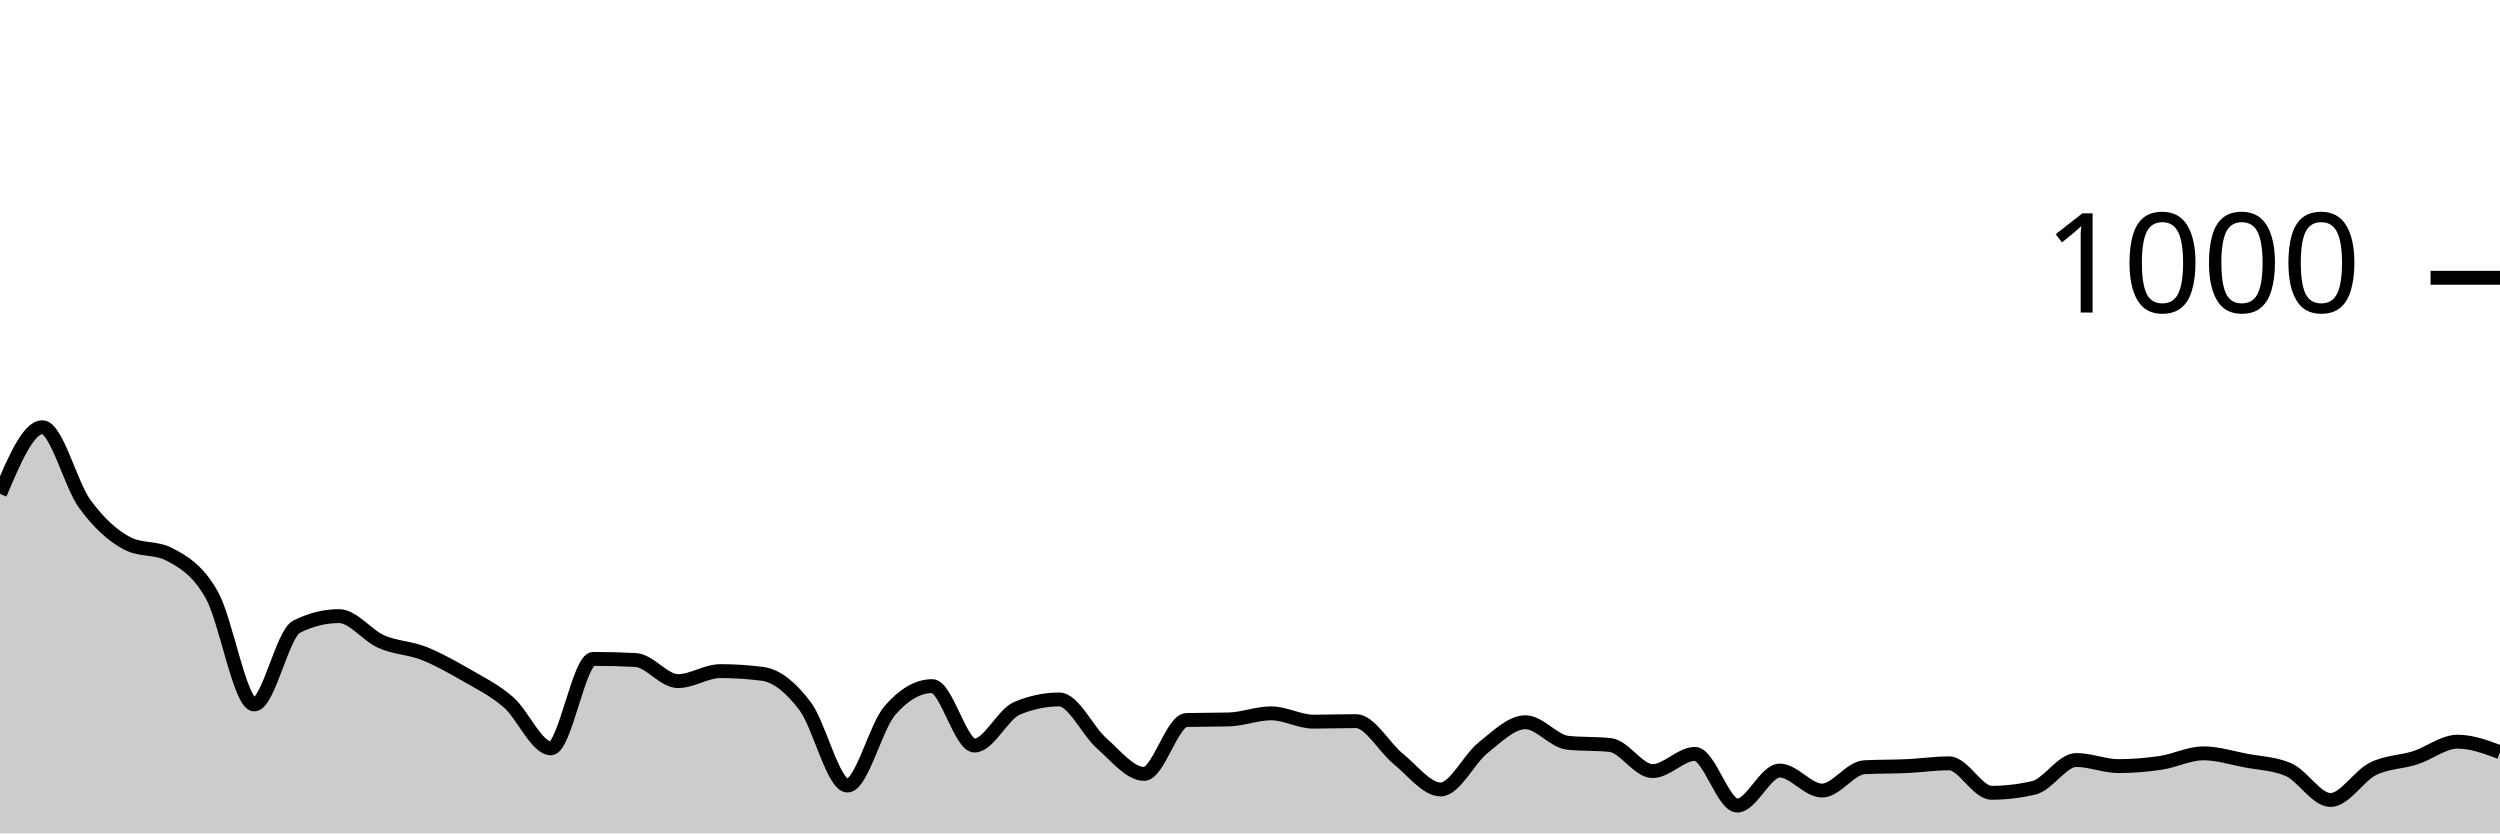
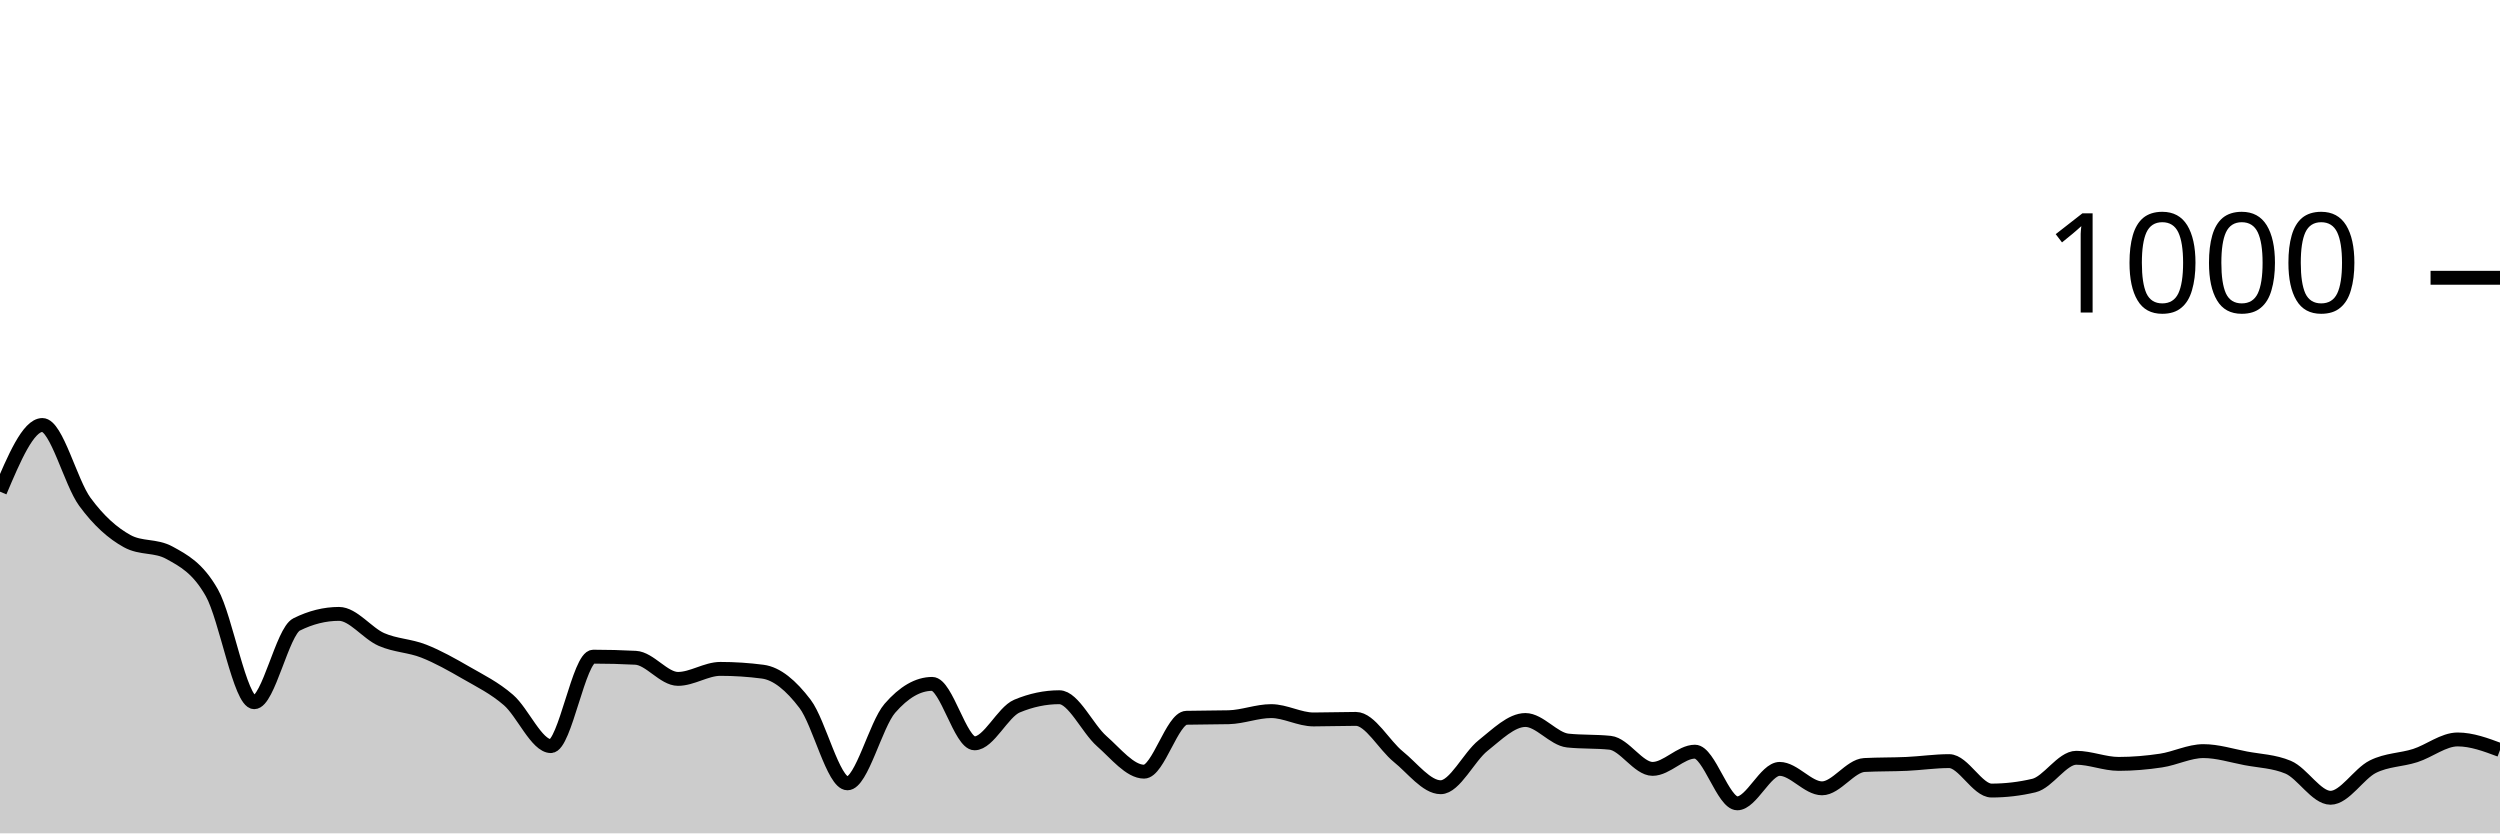
<svg xmlns="http://www.w3.org/2000/svg" viewBox="0 0 180 60">
  <g transform="translate(0,20)">
-     <path class="area" fill="rgba(0, 0, 0, 0.2)" d="M0,15.56C1.017,13.16,2.034,10.76,3.051,10.76C4.068,10.76,5.085,14.887,6.102,16.28C7.119,17.673,8.136,18.587,9.153,19.12C10.169,19.653,11.186,19.387,12.203,19.92C13.22,20.453,14.237,21.04,15.254,22.84C16.271,24.64,17.288,30.72,18.305,30.72C19.322,30.72,20.339,25.627,21.356,25.12C22.373,24.613,23.39,24.36,24.407,24.36C25.424,24.36,26.441,25.753,27.458,26.2C28.475,26.647,29.492,26.64,30.508,27.04C31.525,27.44,32.542,28.013,33.559,28.6C34.576,29.187,35.593,29.68,36.61,30.56C37.627,31.44,38.644,33.88,39.661,33.88C40.678,33.88,41.695,27.44,42.712,27.44C43.729,27.44,44.746,27.467,45.763,27.52C46.78,27.573,47.797,29.04,48.814,29.04C49.831,29.04,50.847,28.32,51.864,28.32C52.881,28.32,53.898,28.387,54.915,28.52C55.932,28.653,56.949,29.5,57.966,30.84C58.983,32.18,60,36.56,61.017,36.56C62.034,36.56,63.051,32.333,64.068,31.16C65.085,29.987,66.102,29.4,67.119,29.4C68.136,29.4,69.153,33.68,70.169,33.68C71.186,33.68,72.203,31.427,73.22,31C74.237,30.573,75.254,30.36,76.271,30.36C77.288,30.36,78.305,32.627,79.322,33.52C80.339,34.413,81.356,35.72,82.373,35.72C83.39,35.72,84.407,31.867,85.424,31.84C86.441,31.813,87.458,31.827,88.475,31.8C89.492,31.773,90.508,31.36,91.525,31.36C92.542,31.36,93.559,31.96,94.576,31.96C95.593,31.96,96.61,31.92,97.627,31.92C98.644,31.92,99.661,33.82,100.678,34.64C101.695,35.46,102.712,36.84,103.729,36.84C104.746,36.84,105.763,34.647,106.78,33.84C107.797,33.033,108.814,32,109.831,32C110.847,32,111.864,33.373,112.881,33.48C113.898,33.587,114.915,33.533,115.932,33.64C116.949,33.747,117.966,35.52,118.983,35.52C120,35.52,121.017,34.28,122.034,34.28C123.051,34.28,124.068,38,125.085,38C126.102,38,127.119,35.48,128.136,35.48C129.153,35.48,130.169,36.92,131.186,36.92C132.203,36.92,133.22,35.293,134.237,35.24C135.254,35.187,136.271,35.207,137.288,35.16C138.305,35.113,139.322,34.96,140.339,34.96C141.356,34.96,142.373,37.08,143.39,37.08C144.407,37.08,145.424,36.96,146.441,36.72C147.458,36.48,148.475,34.72,149.492,34.72C150.508,34.72,151.525,35.16,152.542,35.16C153.559,35.16,154.576,35.073,155.593,34.92C156.61,34.767,157.627,34.24,158.644,34.24C159.661,34.24,160.678,34.567,161.695,34.76C162.712,34.953,163.729,34.973,164.746,35.4C165.763,35.827,166.78,37.6,167.797,37.6C168.814,37.6,169.831,35.867,170.847,35.36C171.864,34.853,172.881,34.887,173.898,34.56C174.915,34.233,175.932,33.4,176.949,33.4C177.966,33.4,178.983,33.78,180,34.16L180,40C178.983,40,177.966,40,176.949,40C175.932,40,174.915,40,173.898,40C172.881,40,171.864,40,170.847,40C169.831,40,168.814,40,167.797,40C166.78,40,165.763,40,164.746,40C163.729,40,162.712,40,161.695,40C160.678,40,159.661,40,158.644,40C157.627,40,156.61,40,155.593,40C154.576,40,153.559,40,152.542,40C151.525,40,150.508,40,149.492,40C148.475,40,147.458,40,146.441,40C145.424,40,144.407,40,143.39,40C142.373,40,141.356,40,140.339,40C139.322,40,138.305,40,137.288,40C136.271,40,135.254,40,134.237,40C133.22,40,132.203,40,131.186,40C130.169,40,129.153,40,128.136,40C127.119,40,126.102,40,125.085,40C124.068,40,123.051,40,122.034,40C121.017,40,120,40,118.983,40C117.966,40,116.949,40,115.932,40C114.915,40,113.898,40,112.881,40C111.864,40,110.847,40,109.831,40C108.814,40,107.797,40,106.78,40C105.763,40,104.746,40,103.729,40C102.712,40,101.695,40,100.678,40C99.661,40,98.644,40,97.627,40C96.61,40,95.593,40,94.576,40C93.559,40,92.542,40,91.525,40C90.508,40,89.492,40,88.475,40C87.458,40,86.441,40,85.424,40C84.407,40,83.39,40,82.373,40C81.356,40,80.339,40,79.322,40C78.305,40,77.288,40,76.271,40C75.254,40,74.237,40,73.22,40C72.203,40,71.186,40,70.169,40C69.153,40,68.136,40,67.119,40C66.102,40,65.085,40,64.068,40C63.051,40,62.034,40,61.017,40C60,40,58.983,40,57.966,40C56.949,40,55.932,40,54.915,40C53.898,40,52.881,40,51.864,40C50.847,40,49.831,40,48.814,40C47.797,40,46.78,40,45.763,40C44.746,40,43.729,40,42.712,40C41.695,40,40.678,40,39.661,40C38.644,40,37.627,40,36.61,40C35.593,40,34.576,40,33.559,40C32.542,40,31.525,40,30.508,40C29.492,40,28.475,40,27.458,40C26.441,40,25.424,40,24.407,40C23.39,40,22.373,40,21.356,40C20.339,40,19.322,40,18.305,40C17.288,40,16.271,40,15.254,40C14.237,40,13.22,40,12.203,40C11.186,40,10.169,40,9.153,40C8.136,40,7.119,40,6.102,40C5.085,40,4.068,40,3.051,40C2.034,40,1.017,40,0,40Z" />
-     <path class="line" stroke="black" fill="none" d="M0,15.56C1.017,13.16,2.034,10.76,3.051,10.76C4.068,10.76,5.085,14.887,6.102,16.28C7.119,17.673,8.136,18.587,9.153,19.12C10.169,19.653,11.186,19.387,12.203,19.92C13.22,20.453,14.237,21.04,15.254,22.84C16.271,24.64,17.288,30.72,18.305,30.72C19.322,30.72,20.339,25.627,21.356,25.12C22.373,24.613,23.39,24.36,24.407,24.36C25.424,24.36,26.441,25.753,27.458,26.2C28.475,26.647,29.492,26.64,30.508,27.04C31.525,27.44,32.542,28.013,33.559,28.6C34.576,29.187,35.593,29.68,36.61,30.56C37.627,31.44,38.644,33.88,39.661,33.88C40.678,33.88,41.695,27.44,42.712,27.44C43.729,27.44,44.746,27.467,45.763,27.52C46.78,27.573,47.797,29.04,48.814,29.04C49.831,29.04,50.847,28.32,51.864,28.32C52.881,28.32,53.898,28.387,54.915,28.52C55.932,28.653,56.949,29.5,57.966,30.84C58.983,32.18,60,36.56,61.017,36.56C62.034,36.56,63.051,32.333,64.068,31.16C65.085,29.987,66.102,29.4,67.119,29.4C68.136,29.4,69.153,33.68,70.169,33.68C71.186,33.68,72.203,31.427,73.22,31C74.237,30.573,75.254,30.36,76.271,30.36C77.288,30.36,78.305,32.627,79.322,33.52C80.339,34.413,81.356,35.72,82.373,35.72C83.39,35.72,84.407,31.867,85.424,31.84C86.441,31.813,87.458,31.827,88.475,31.8C89.492,31.773,90.508,31.36,91.525,31.36C92.542,31.36,93.559,31.96,94.576,31.96C95.593,31.96,96.61,31.92,97.627,31.92C98.644,31.92,99.661,33.82,100.678,34.64C101.695,35.46,102.712,36.84,103.729,36.84C104.746,36.84,105.763,34.647,106.78,33.84C107.797,33.033,108.814,32,109.831,32C110.847,32,111.864,33.373,112.881,33.48C113.898,33.587,114.915,33.533,115.932,33.64C116.949,33.747,117.966,35.52,118.983,35.52C120,35.52,121.017,34.28,122.034,34.28C123.051,34.28,124.068,38,125.085,38C126.102,38,127.119,35.48,128.136,35.48C129.153,35.48,130.169,36.92,131.186,36.92C132.203,36.92,133.22,35.293,134.237,35.24C135.254,35.187,136.271,35.207,137.288,35.16C138.305,35.113,139.322,34.96,140.339,34.96C141.356,34.96,142.373,37.08,143.39,37.08C144.407,37.08,145.424,36.96,146.441,36.72C147.458,36.48,148.475,34.72,149.492,34.72C150.508,34.72,151.525,35.16,152.542,35.16C153.559,35.16,154.576,35.073,155.593,34.92C156.61,34.767,157.627,34.24,158.644,34.24C159.661,34.24,160.678,34.567,161.695,34.76C162.712,34.953,163.729,34.973,164.746,35.4C165.763,35.827,166.78,37.6,167.797,37.6C168.814,37.6,169.831,35.867,170.847,35.36C171.864,34.853,172.881,34.887,173.898,34.56C174.915,34.233,175.932,33.4,176.949,33.4C177.966,33.4,178.983,33.78,180,34.16" />
+     <path class="area" fill="rgba(0, 0, 0, 0.2)" d="M0,15.4C1.017,13,2.034,10.6,3.051,10.6C4.068,10.6,5.085,14.727,6.102,16.12C7.119,17.513,8.136,18.4,9.153,18.96C10.169,19.52,11.186,19.24,12.203,19.8C13.22,20.36,14.237,20.887,15.254,22.68C16.271,24.473,17.288,30.56,18.305,30.56C19.322,30.56,20.339,25.467,21.356,24.96C22.373,24.453,23.39,24.2,24.407,24.2C25.424,24.2,26.441,25.593,27.458,26.04C28.475,26.487,29.492,26.48,30.508,26.88C31.525,27.28,32.542,27.853,33.559,28.44C34.576,29.027,35.593,29.52,36.61,30.4C37.627,31.28,38.644,33.72,39.661,33.72C40.678,33.72,41.695,27.28,42.712,27.28C43.729,27.28,44.746,27.307,45.763,27.36C46.78,27.413,47.797,28.88,48.814,28.88C49.831,28.88,50.847,28.16,51.864,28.16C52.881,28.16,53.898,28.227,54.915,28.36C55.932,28.493,56.949,29.34,57.966,30.68C58.983,32.02,60,36.4,61.017,36.4C62.034,36.4,63.051,32.173,64.068,31C65.085,29.827,66.102,29.24,67.119,29.24C68.136,29.24,69.153,33.52,70.169,33.52C71.186,33.52,72.203,31.267,73.22,30.84C74.237,30.413,75.254,30.2,76.271,30.2C77.288,30.2,78.305,32.467,79.322,33.36C80.339,34.253,81.356,35.56,82.373,35.56C83.39,35.56,84.407,31.707,85.424,31.68C86.441,31.653,87.458,31.667,88.475,31.64C89.492,31.613,90.508,31.2,91.525,31.2C92.542,31.2,93.559,31.8,94.576,31.8C95.593,31.8,96.61,31.76,97.627,31.76C98.644,31.76,99.661,33.66,100.678,34.48C101.695,35.3,102.712,36.68,103.729,36.68C104.746,36.68,105.763,34.487,106.78,33.68C107.797,32.873,108.814,31.84,109.831,31.84C110.847,31.84,111.864,33.213,112.881,33.32C113.898,33.427,114.915,33.373,115.932,33.48C116.949,33.587,117.966,35.36,118.983,35.36C120,35.36,121.017,34.12,122.034,34.12C123.051,34.12,124.068,37.84,125.085,37.84C126.102,37.84,127.119,35.36,128.136,35.36C129.153,35.36,130.169,36.76,131.186,36.76C132.203,36.76,133.22,35.133,134.237,35.08C135.254,35.027,136.271,35.047,137.288,35C138.305,34.953,139.322,34.8,140.339,34.8C141.356,34.8,142.373,36.92,143.39,36.92C144.407,36.92,145.424,36.8,146.441,36.56C147.458,36.32,148.475,34.56,149.492,34.56C150.508,34.56,151.525,35,152.542,35C153.559,35,154.576,34.913,155.593,34.76C156.61,34.607,157.627,34.08,158.644,34.08C159.661,34.08,160.678,34.407,161.695,34.6C162.712,34.793,163.729,34.813,164.746,35.24C165.763,35.667,166.78,37.44,167.797,37.44C168.814,37.44,169.831,35.707,170.847,35.2C171.864,34.693,172.881,34.727,173.898,34.4C174.915,34.073,175.932,33.24,176.949,33.24C177.966,33.24,178.983,33.62,180,34L180,40C178.983,40,177.966,40,176.949,40C175.932,40,174.915,40,173.898,40C172.881,40,171.864,40,170.847,40C169.831,40,168.814,40,167.797,40C166.78,40,165.763,40,164.746,40C163.729,40,162.712,40,161.695,40C160.678,40,159.661,40,158.644,40C157.627,40,156.61,40,155.593,40C154.576,40,153.559,40,152.542,40C151.525,40,150.508,40,149.492,40C148.475,40,147.458,40,146.441,40C145.424,40,144.407,40,143.39,40C142.373,40,141.356,40,140.339,40C139.322,40,138.305,40,137.288,40C136.271,40,135.254,40,134.237,40C133.22,40,132.203,40,131.186,40C130.169,40,129.153,40,128.136,40C127.119,40,126.102,40,125.085,40C124.068,40,123.051,40,122.034,40C121.017,40,120,40,118.983,40C117.966,40,116.949,40,115.932,40C114.915,40,113.898,40,112.881,40C111.864,40,110.847,40,109.831,40C108.814,40,107.797,40,106.78,40C105.763,40,104.746,40,103.729,40C102.712,40,101.695,40,100.678,40C99.661,40,98.644,40,97.627,40C96.61,40,95.593,40,94.576,40C93.559,40,92.542,40,91.525,40C90.508,40,89.492,40,88.475,40C87.458,40,86.441,40,85.424,40C84.407,40,83.39,40,82.373,40C81.356,40,80.339,40,79.322,40C78.305,40,77.288,40,76.271,40C75.254,40,74.237,40,73.22,40C72.203,40,71.186,40,70.169,40C69.153,40,68.136,40,67.119,40C66.102,40,65.085,40,64.068,40C63.051,40,62.034,40,61.017,40C60,40,58.983,40,57.966,40C56.949,40,55.932,40,54.915,40C53.898,40,52.881,40,51.864,40C50.847,40,49.831,40,48.814,40C47.797,40,46.78,40,45.763,40C44.746,40,43.729,40,42.712,40C41.695,40,40.678,40,39.661,40C38.644,40,37.627,40,36.61,40C35.593,40,34.576,40,33.559,40C32.542,40,31.525,40,30.508,40C29.492,40,28.475,40,27.458,40C26.441,40,25.424,40,24.407,40C23.39,40,22.373,40,21.356,40C20.339,40,19.322,40,18.305,40C17.288,40,16.271,40,15.254,40C14.237,40,13.22,40,12.203,40C11.186,40,10.169,40,9.153,40C8.136,40,7.119,40,6.102,40C5.085,40,4.068,40,3.051,40C2.034,40,1.017,40,0,40Z" />
+     <path class="line" stroke="black" fill="none" d="M0,15.4C1.017,13,2.034,10.6,3.051,10.6C4.068,10.6,5.085,14.727,6.102,16.12C7.119,17.513,8.136,18.4,9.153,18.96C10.169,19.52,11.186,19.24,12.203,19.8C13.22,20.36,14.237,20.887,15.254,22.68C16.271,24.473,17.288,30.56,18.305,30.56C19.322,30.56,20.339,25.467,21.356,24.96C22.373,24.453,23.39,24.2,24.407,24.2C25.424,24.2,26.441,25.593,27.458,26.04C28.475,26.487,29.492,26.48,30.508,26.88C31.525,27.28,32.542,27.853,33.559,28.44C34.576,29.027,35.593,29.52,36.61,30.4C37.627,31.28,38.644,33.72,39.661,33.72C40.678,33.72,41.695,27.28,42.712,27.28C43.729,27.28,44.746,27.307,45.763,27.36C46.78,27.413,47.797,28.88,48.814,28.88C49.831,28.88,50.847,28.16,51.864,28.16C52.881,28.16,53.898,28.227,54.915,28.36C55.932,28.493,56.949,29.34,57.966,30.68C58.983,32.02,60,36.4,61.017,36.4C62.034,36.4,63.051,32.173,64.068,31C65.085,29.827,66.102,29.24,67.119,29.24C68.136,29.24,69.153,33.52,70.169,33.52C71.186,33.52,72.203,31.267,73.22,30.84C74.237,30.413,75.254,30.2,76.271,30.2C77.288,30.2,78.305,32.467,79.322,33.36C80.339,34.253,81.356,35.56,82.373,35.56C83.39,35.56,84.407,31.707,85.424,31.68C86.441,31.653,87.458,31.667,88.475,31.64C89.492,31.613,90.508,31.2,91.525,31.2C92.542,31.2,93.559,31.8,94.576,31.8C95.593,31.8,96.61,31.76,97.627,31.76C98.644,31.76,99.661,33.66,100.678,34.48C101.695,35.3,102.712,36.68,103.729,36.68C104.746,36.68,105.763,34.487,106.78,33.68C107.797,32.873,108.814,31.84,109.831,31.84C110.847,31.84,111.864,33.213,112.881,33.32C113.898,33.427,114.915,33.373,115.932,33.48C116.949,33.587,117.966,35.36,118.983,35.36C120,35.36,121.017,34.12,122.034,34.12C123.051,34.12,124.068,37.84,125.085,37.84C126.102,37.84,127.119,35.36,128.136,35.36C129.153,35.36,130.169,36.76,131.186,36.76C132.203,36.76,133.22,35.133,134.237,35.08C135.254,35.027,136.271,35.047,137.288,35C138.305,34.953,139.322,34.8,140.339,34.8C141.356,34.8,142.373,36.92,143.39,36.92C144.407,36.92,145.424,36.8,146.441,36.56C147.458,36.32,148.475,34.56,149.492,34.56C150.508,34.56,151.525,35,152.542,35C153.559,35,154.576,34.913,155.593,34.76C156.61,34.607,157.627,34.08,158.644,34.08C159.661,34.08,160.678,34.407,161.695,34.6C162.712,34.793,163.729,34.813,164.746,35.24C165.763,35.667,166.78,37.44,167.797,37.44C168.814,37.44,169.831,35.707,170.847,35.2C171.864,34.693,172.881,34.727,173.898,34.4C174.915,34.073,175.932,33.24,176.949,33.24C177.966,33.24,178.983,33.62,180,34" />
    <path class="axis-ceiling" stroke-width="1" stroke="black" fill="none" d="M175,0L180,0" />
    <text class="axis-ceiling-label" font-family="sans-serif" text-anchor="end" font-size="10px" x="170" y="2.5">1000</text>
  </g>
</svg>
